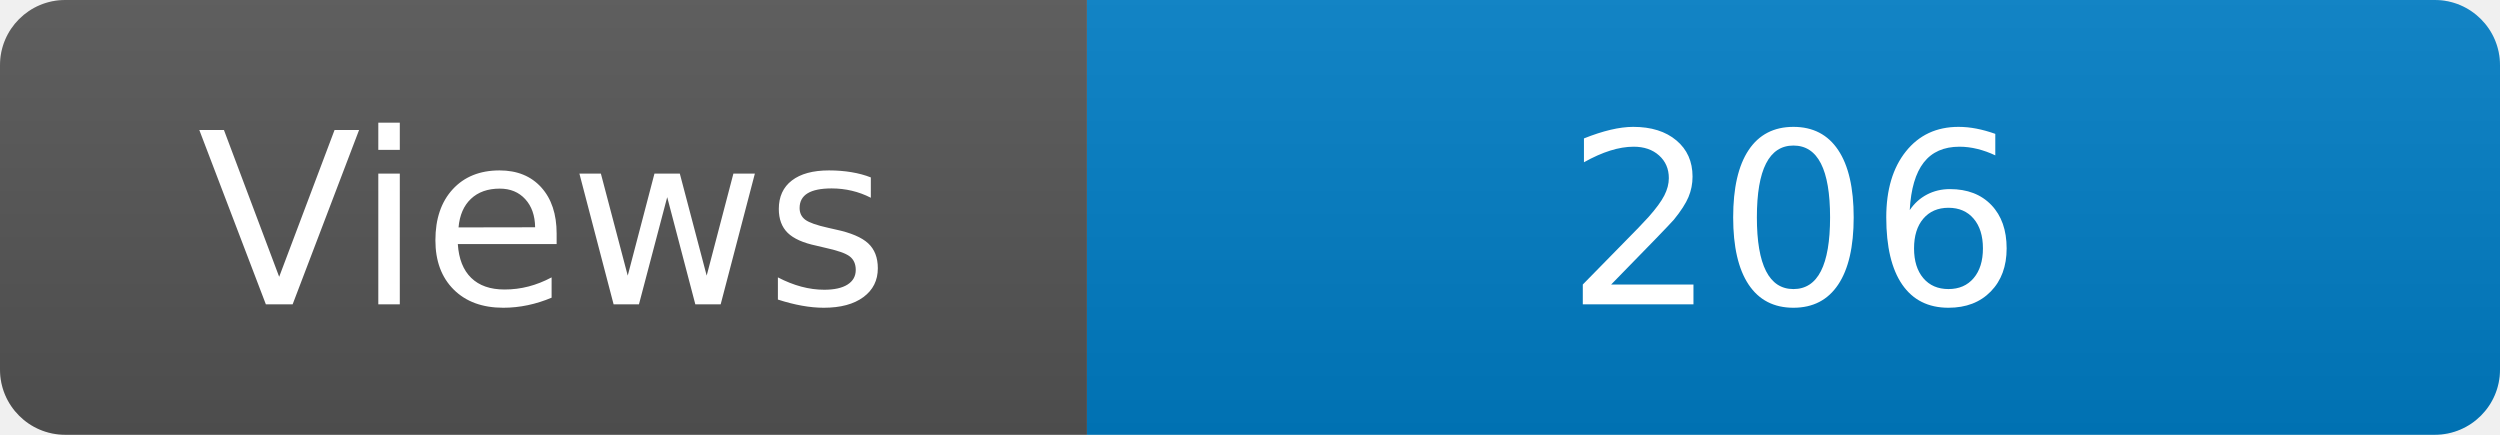
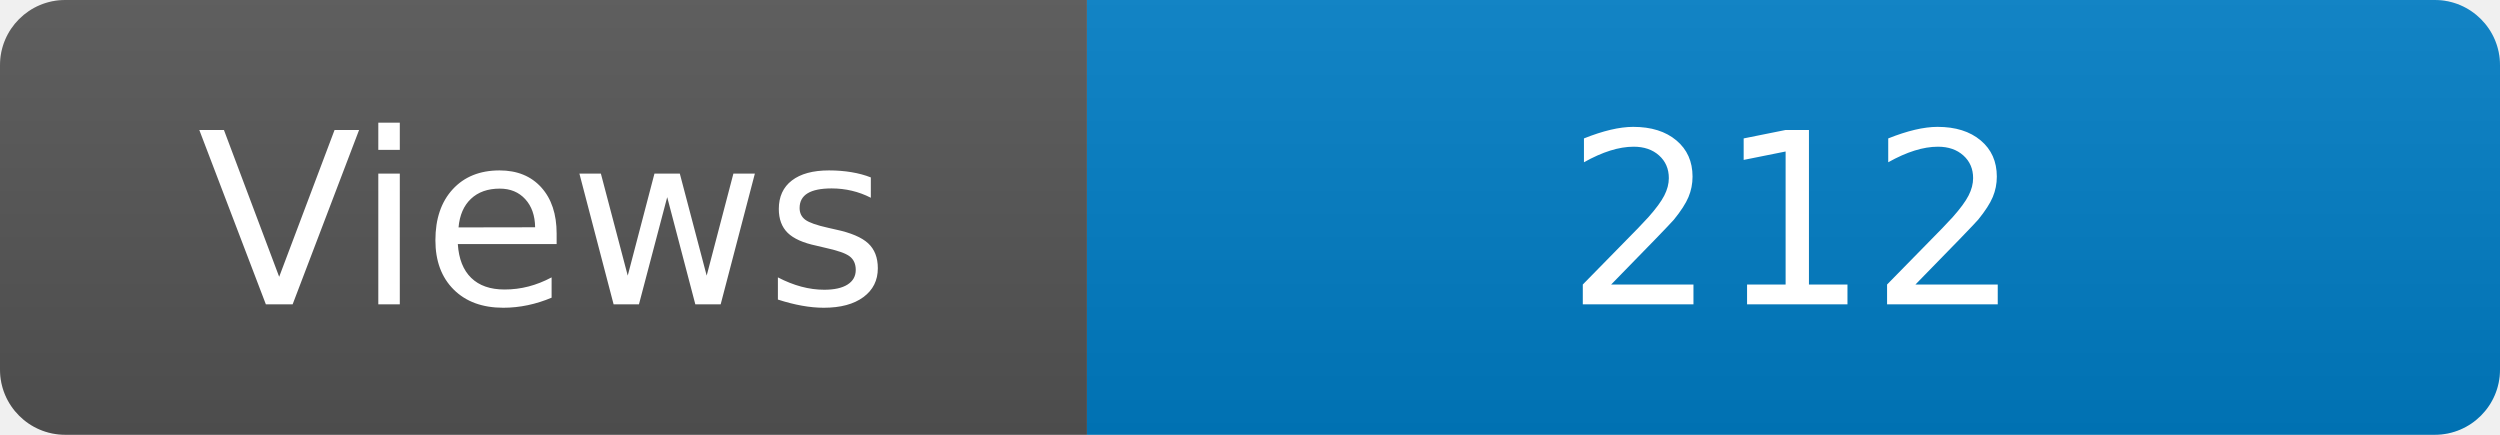
<svg xmlns="http://www.w3.org/2000/svg" width="115" height="20" role="img" aria-label="Maintained?: yes">
  <linearGradient id="s" x2="0" y2="100%">
    <stop offset="0" stop-color="#bbb" stop-opacity=".1" />
    <stop offset="1" stop-opacity=".1" />
  </linearGradient>
  <clipPath id="r">
    <rect width="115" height="20" rx="3" fill="#fff" />
  </clipPath>
  <g clip-path="url(#r)">
    <rect width="50" height="20" fill="#555" />
    <rect x="50" width="160" height="20" fill="#007ec6" />
    <rect width="115" height="20" fill="url(#s)" />
  </g>
  <g fill="#fff" text-anchor="middle" font-family="Verdana,Geneva,DejaVu Sans,sans-serif" font-size="110">
    <text x="250" y="140" transform="scale(.1)" fill="#fff">Views</text>
-     <text x="825" y="140" transform="scale(.1)" fill="#fff">206</text>
+     <text x="825" y="140" transform="scale(.1)" fill="#fff">212</text>
  </g>
</svg>
